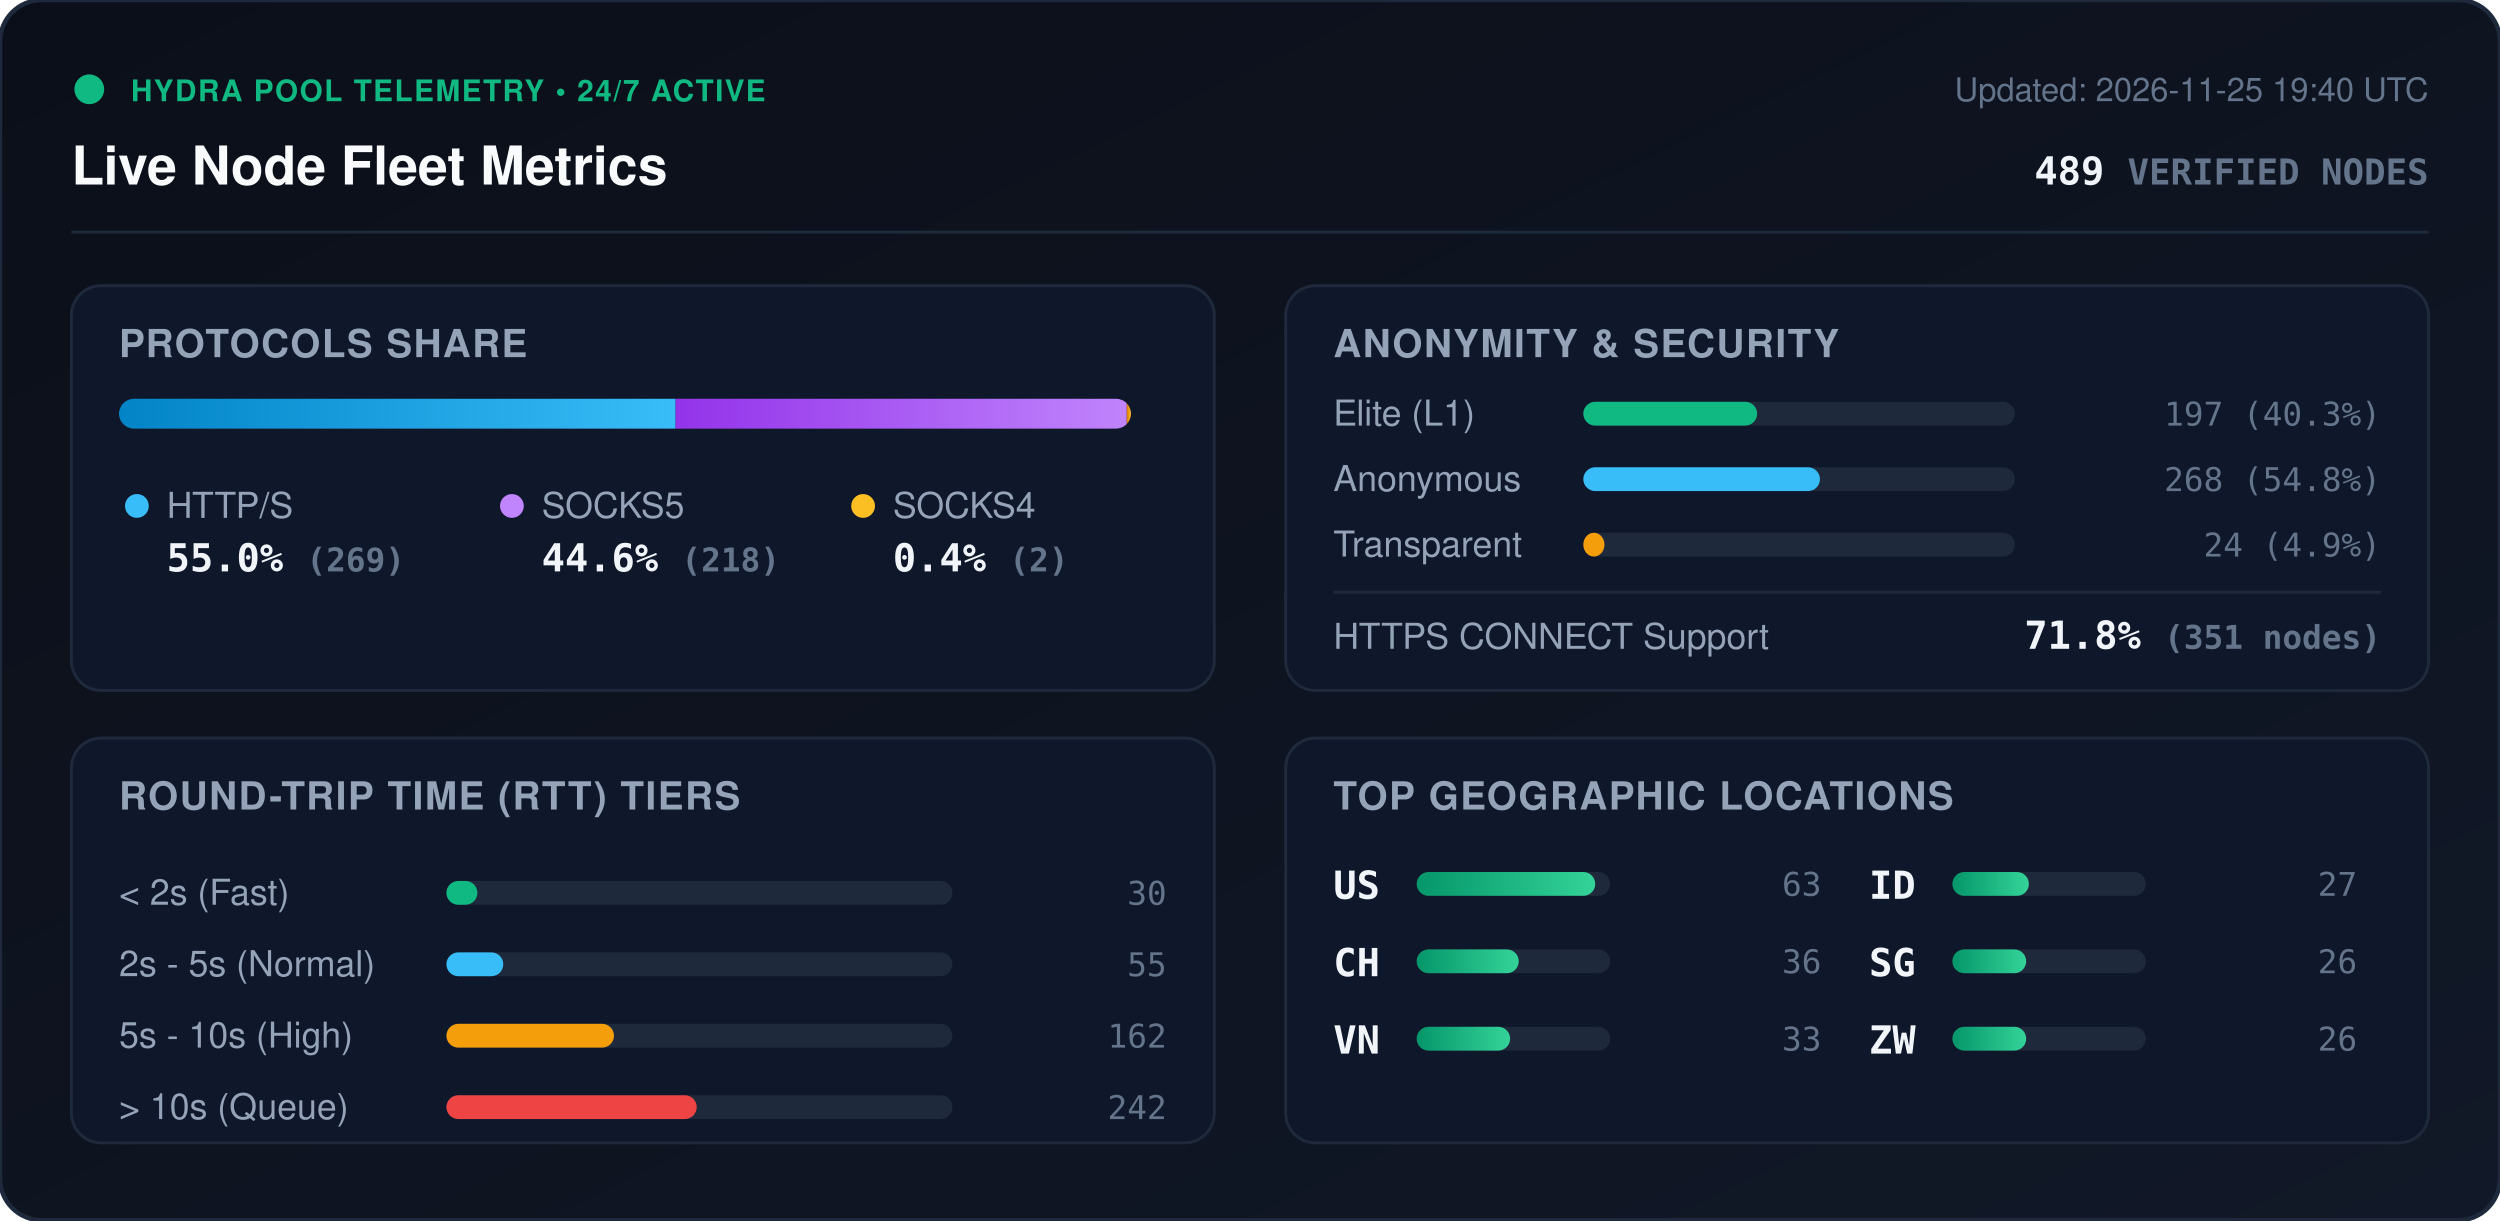
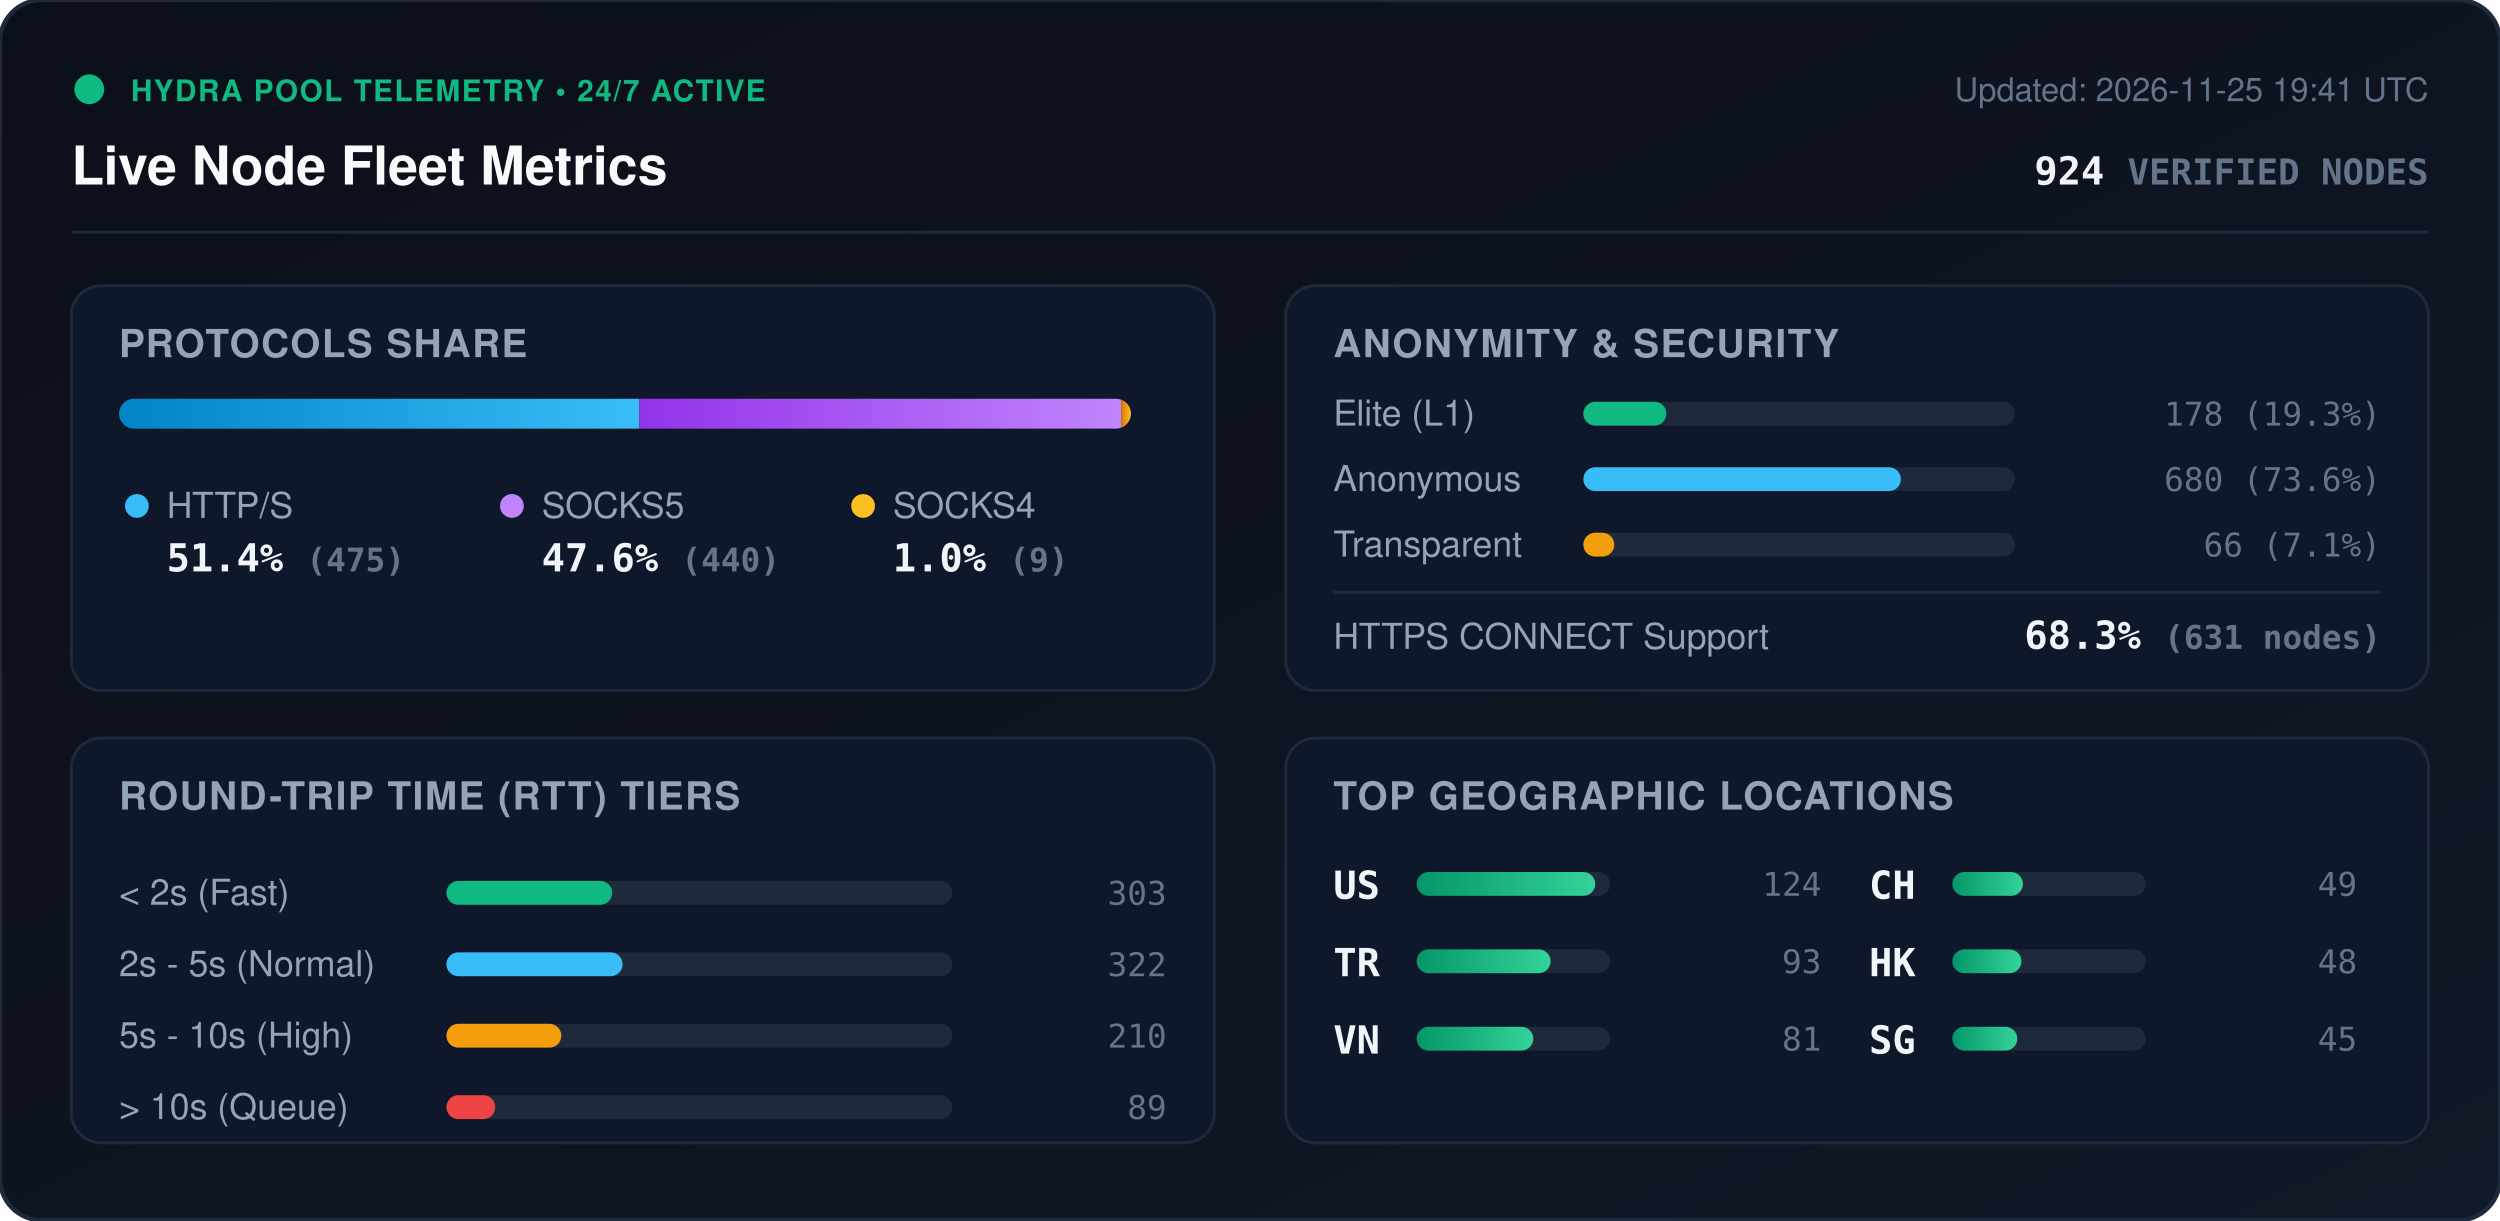
<svg xmlns="http://www.w3.org/2000/svg" viewBox="0 0 840 410" width="840" height="410" style="max-width: 100%; height: auto;">
  <defs>
    <linearGradient id="bg" x1="0%" y1="0%" x2="100%" y2="100%">
      <stop offset="0%" stop-color="#0b0f19" />
      <stop offset="100%" stop-color="#111827" />
    </linearGradient>
    <linearGradient id="bar-http" x1="0%" y1="0%" x2="100%" y2="0%">
      <stop offset="0%" stop-color="#0284c7" />
      <stop offset="100%" stop-color="#38bdf8" />
    </linearGradient>
    <linearGradient id="bar-socks5" x1="0%" y1="0%" x2="100%" y2="0%">
      <stop offset="0%" stop-color="#9333ea" />
      <stop offset="100%" stop-color="#c084fc" />
    </linearGradient>
    <linearGradient id="bar-socks4" x1="0%" y1="0%" x2="100%" y2="0%">
      <stop offset="0%" stop-color="#d97706" />
      <stop offset="100%" stop-color="#fbbf24" />
    </linearGradient>
    <linearGradient id="bar-green" x1="0%" y1="0%" x2="100%" y2="0%">
      <stop offset="0%" stop-color="#059669" />
      <stop offset="100%" stop-color="#34d399" />
    </linearGradient>
    <clipPath id="prog-track-clip">
      <rect width="340.0" height="10" rx="5" />
    </clipPath>
    <style>
      .title { font: 700 18px -apple-system, BlinkMacSystemFont, 'Segoe UI', Helvetica, Arial, sans-serif; fill: #f8fafc; }
      .sub { font: 500 11px -apple-system, BlinkMacSystemFont, 'Segoe UI', Helvetica, Arial, sans-serif; fill: #64748b; }
      .section-hdr { font: 600 13px -apple-system, BlinkMacSystemFont, 'Segoe UI', Helvetica, Arial, sans-serif; fill: #94a3b8; letter-spacing: 0.5px; }
      .metric-val { font: 700 13px -apple-system, BlinkMacSystemFont, 'Segoe UI', Helvetica, Arial, sans-serif; fill: #f1f5f9; }
      .metric-lbl { font: 500 12px -apple-system, BlinkMacSystemFont, 'Segoe UI', Helvetica, Arial, sans-serif; fill: #94a3b8; }
      .badge-txt { font: 700 10px -apple-system, BlinkMacSystemFont, 'Segoe UI', Helvetica, Arial, sans-serif; fill: #10b981; letter-spacing: 0.5px; }
      .mono { font-family: ui-monospace, SFMono-Regular, Menlo, Monaco, Consolas, monospace; }
      .pulse { animation: beacon 2s infinite ease-in-out; }
      @keyframes beacon { 0%, 100% { opacity: 1; } 50% { opacity: 0.35; } }
    </style>
  </defs>
  <rect width="840" height="410" rx="14" fill="url(#bg)" stroke="#1e293b" stroke-width="1.5" />
  <g transform="translate(24, 24)">
    <circle cx="6" cy="6" r="5" fill="#10b981" class="pulse" />
    <text x="20" y="10" class="badge-txt">HYDRA POOL TELEMETRY • 24/7 ACTIVE</text>
    <text x="0" y="38" class="title">Live Node Fleet Metrics</text>
-     <text x="792" y="10" text-anchor="end" class="sub">Updated: 2026-11-25 19:40 UTC</text>
-     <text x="792" y="38" text-anchor="end" class="metric-val mono" fill="#38bdf8">489 <tspan font-size="12" fill="#64748b">VERIFIED NODES</tspan>
+     <text x="792" y="10" text-anchor="end" class="sub">Updated: 2026-11-25 19:41 UTC</text>
+     <text x="792" y="38" text-anchor="end" class="metric-val mono" fill="#38bdf8">924 <tspan font-size="12" fill="#64748b">VERIFIED NODES</tspan>
    </text>
  </g>
  <line x1="24" y1="78" x2="816" y2="78" stroke="#1e293b" stroke-width="1" />
  <g transform="translate(24, 96)">
    <rect width="384" height="136" rx="10" fill="#0f172a" stroke="#1e293b" />
    <text x="16" y="24" class="section-hdr">PROTOCOLS SHARE</text>
    <g transform="translate(16, 38)">
      <rect width="340.0" height="10" rx="5" fill="#1e293b" />
      <g clip-path="url(#prog-track-clip)">
-         <rect x="0" width="187.0" height="10" fill="url(#bar-http)" />
-         <rect x="187.0" width="151.6" height="10" fill="url(#bar-socks5)" />
-         <rect x="338.6" width="1.4" height="10" fill="url(#bar-socks4)" />
+         <rect x="0" width="174.8" height="10" fill="url(#bar-http)" />
+         <rect x="174.8" width="161.9" height="10" fill="url(#bar-socks5)" />
+         <rect x="336.7" width="3.3" height="10" fill="url(#bar-socks4)" />
      </g>
    </g>
    <g transform="translate(16, 68)">
      <circle cx="6" cy="6" r="4" fill="#38bdf8" />
      <text x="16" y="10" class="metric-lbl">HTTP/S</text>
-       <text x="16" y="28" class="metric-val mono">55.0% <tspan font-size="11" fill="#64748b">(269)</tspan>
+       <text x="16" y="28" class="metric-val mono">51.4% <tspan font-size="11" fill="#64748b">(475)</tspan>
      </text>
      <circle cx="132" cy="6" r="4" fill="#c084fc" />
      <text x="142" y="10" class="metric-lbl">SOCKS5</text>
-       <text x="142" y="28" class="metric-val mono">44.6% <tspan font-size="11" fill="#64748b">(218)</tspan>
+       <text x="142" y="28" class="metric-val mono">47.6% <tspan font-size="11" fill="#64748b">(440)</tspan>
      </text>
      <circle cx="250" cy="6" r="4" fill="#fbbf24" />
      <text x="260" y="10" class="metric-lbl">SOCKS4</text>
-       <text x="260" y="28" class="metric-val mono">0.4% <tspan font-size="11" fill="#64748b">(2)</tspan>
+       <text x="260" y="28" class="metric-val mono">1.0% <tspan font-size="11" fill="#64748b">(9)</tspan>
      </text>
    </g>
  </g>
  <g transform="translate(432, 96)">
    <rect width="384" height="136" rx="10" fill="#0f172a" stroke="#1e293b" />
    <text x="16" y="24" class="section-hdr">ANONYMITY &amp; SECURITY</text>
    <text x="16" y="47" class="metric-lbl">Elite (L1)</text>
    <rect x="100" y="39" width="145.0" height="8" rx="4" fill="#1e293b" />
-     <rect x="100" y="39" width="58.4" height="8" rx="4" fill="#10b981" />
-     <text x="368" y="47" text-anchor="end" class="mono sub" fill="#e2e8f0">197 (40.3%)</text>
+     <rect x="100" y="39" width="27.9" height="8" rx="4" fill="#10b981" />
+     <text x="368" y="47" text-anchor="end" class="mono sub" fill="#e2e8f0">178 (19.3%)</text>
    <text x="16" y="69" class="metric-lbl">Anonymous</text>
    <rect x="100" y="61" width="145.0" height="8" rx="4" fill="#1e293b" />
-     <rect x="100" y="61" width="79.5" height="8" rx="4" fill="#38bdf8" />
-     <text x="368" y="69" text-anchor="end" class="mono sub" fill="#e2e8f0">268 (54.8%)</text>
+     <rect x="100" y="61" width="106.7" height="8" rx="4" fill="#38bdf8" />
+     <text x="368" y="69" text-anchor="end" class="mono sub" fill="#e2e8f0">680 (73.6%)</text>
    <text x="16" y="91" class="metric-lbl">Transparent</text>
    <rect x="100" y="83" width="145.0" height="8" rx="4" fill="#1e293b" />
-     <rect x="100" y="83" width="7.1" height="8" rx="4" fill="#f59e0b" />
-     <text x="368" y="91" text-anchor="end" class="mono sub" fill="#e2e8f0">24 (4.9%)</text>
+     <rect x="100" y="83" width="10.4" height="8" rx="4" fill="#f59e0b" />
+     <text x="368" y="91" text-anchor="end" class="mono sub" fill="#e2e8f0">66 (7.1%)</text>
    <line x1="16" y1="103" x2="368" y2="103" stroke="#1e293b" stroke-width="1" />
    <text x="16" y="122" class="metric-lbl">HTTPS CONNECT Support</text>
-     <text x="368" y="122" text-anchor="end" class="metric-val mono" fill="#34d399">71.8% <tspan font-size="11" fill="#64748b">(351 nodes)</tspan>
+     <text x="368" y="122" text-anchor="end" class="metric-val mono" fill="#34d399">68.3% <tspan font-size="11" fill="#64748b">(631 nodes)</tspan>
    </text>
  </g>
  <g transform="translate(24, 248)">
    <rect width="384" height="136" rx="10" fill="#0f172a" stroke="#1e293b" />
    <text x="16" y="24" class="section-hdr">ROUND-TRIP TIME (RTT) TIERS</text>
    <g transform="translate(16, 42)">
      <text x="0" y="14" class="metric-lbl">&lt; 2s (Fast)</text>
      <rect x="110" y="6" width="170" height="8" rx="4" fill="#1e293b" />
-       <rect x="110" y="6" width="10.4" height="8" rx="4" fill="#10b981" />
-       <text x="352" y="14" text-anchor="end" class="mono sub">30</text>
+       <rect x="110" y="6" width="55.7" height="8" rx="4" fill="#10b981" />
+       <text x="352" y="14" text-anchor="end" class="mono sub">303</text>
      <text x="0" y="38" class="metric-lbl">2s - 5s (Normal)</text>
      <rect x="110" y="30" width="170" height="8" rx="4" fill="#1e293b" />
-       <rect x="110" y="30" width="19.1" height="8" rx="4" fill="#38bdf8" />
-       <text x="352" y="38" text-anchor="end" class="mono sub">55</text>
+       <rect x="110" y="30" width="59.2" height="8" rx="4" fill="#38bdf8" />
+       <text x="352" y="38" text-anchor="end" class="mono sub">322</text>
      <text x="0" y="62" class="metric-lbl">5s - 10s (High)</text>
      <rect x="110" y="54" width="170" height="8" rx="4" fill="#1e293b" />
-       <rect x="110" y="54" width="56.3" height="8" rx="4" fill="#f59e0b" />
-       <text x="352" y="62" text-anchor="end" class="mono sub">162</text>
+       <rect x="110" y="54" width="38.6" height="8" rx="4" fill="#f59e0b" />
+       <text x="352" y="62" text-anchor="end" class="mono sub">210</text>
      <text x="0" y="86" class="metric-lbl">&gt; 10s (Queue)</text>
      <rect x="110" y="78" width="170" height="8" rx="4" fill="#1e293b" />
-       <rect x="110" y="78" width="84.1" height="8" rx="4" fill="#ef4444" />
-       <text x="352" y="86" text-anchor="end" class="mono sub">242</text>
+       <rect x="110" y="78" width="16.4" height="8" rx="4" fill="#ef4444" />
+       <text x="352" y="86" text-anchor="end" class="mono sub">89</text>
    </g>
  </g>
  <g transform="translate(432, 248)">
    <rect width="384" height="136" rx="10" fill="#0f172a" stroke="#1e293b" />
    <text x="16" y="24" class="section-hdr">TOP GEOGRAPHIC LOCATIONS</text>
    <g transform="translate(16, 42)">
      <g transform="translate(0, 0)">
        <text x="0" y="12" class="mono metric-val" font-size="12">US</text>
        <rect x="28" y="3" width="65" height="8" rx="4" fill="#1e293b" />
        <rect x="28" y="3" width="60.0" height="8" rx="4" fill="url(#bar-green)" />
-         <text x="164" y="11" text-anchor="end" class="mono sub">63</text>
+         <text x="164" y="11" text-anchor="end" class="mono sub">124</text>
      </g>
      <g transform="translate(0, 26)">
-         <text x="0" y="12" class="mono metric-val" font-size="12">CH</text>
+         <text x="0" y="12" class="mono metric-val" font-size="12">TR</text>
        <rect x="28" y="3" width="65" height="8" rx="4" fill="#1e293b" />
-         <rect x="28" y="3" width="34.3" height="8" rx="4" fill="url(#bar-green)" />
-         <text x="164" y="11" text-anchor="end" class="mono sub">36</text>
+         <rect x="28" y="3" width="45.0" height="8" rx="4" fill="url(#bar-green)" />
+         <text x="164" y="11" text-anchor="end" class="mono sub">93</text>
      </g>
      <g transform="translate(0, 52)">
        <text x="0" y="12" class="mono metric-val" font-size="12">VN</text>
        <rect x="28" y="3" width="65" height="8" rx="4" fill="#1e293b" />
-         <rect x="28" y="3" width="31.4" height="8" rx="4" fill="url(#bar-green)" />
-         <text x="164" y="11" text-anchor="end" class="mono sub">33</text>
+         <rect x="28" y="3" width="39.2" height="8" rx="4" fill="url(#bar-green)" />
+         <text x="164" y="11" text-anchor="end" class="mono sub">81</text>
      </g>
      <g transform="translate(180, 0)">
-         <text x="0" y="12" class="mono metric-val" font-size="12">ID</text>
+         <text x="0" y="12" class="mono metric-val" font-size="12">CH</text>
        <rect x="28" y="3" width="65" height="8" rx="4" fill="#1e293b" />
-         <rect x="28" y="3" width="25.7" height="8" rx="4" fill="url(#bar-green)" />
-         <text x="164" y="11" text-anchor="end" class="mono sub">27</text>
+         <rect x="28" y="3" width="23.7" height="8" rx="4" fill="url(#bar-green)" />
+         <text x="164" y="11" text-anchor="end" class="mono sub">49</text>
      </g>
      <g transform="translate(180, 26)">
+         <text x="0" y="12" class="mono metric-val" font-size="12">HK</text>
+         <rect x="28" y="3" width="65" height="8" rx="4" fill="#1e293b" />
+         <rect x="28" y="3" width="23.2" height="8" rx="4" fill="url(#bar-green)" />
+         <text x="164" y="11" text-anchor="end" class="mono sub">48</text>
+       </g>
+       <g transform="translate(180, 52)">
        <text x="0" y="12" class="mono metric-val" font-size="12">SG</text>
        <rect x="28" y="3" width="65" height="8" rx="4" fill="#1e293b" />
-         <rect x="28" y="3" width="24.8" height="8" rx="4" fill="url(#bar-green)" />
-         <text x="164" y="11" text-anchor="end" class="mono sub">26</text>
-       </g>
-       <g transform="translate(180, 52)">
-         <text x="0" y="12" class="mono metric-val" font-size="12">ZW</text>
-         <rect x="28" y="3" width="65" height="8" rx="4" fill="#1e293b" />
-         <rect x="28" y="3" width="24.8" height="8" rx="4" fill="url(#bar-green)" />
-         <text x="164" y="11" text-anchor="end" class="mono sub">26</text>
+         <rect x="28" y="3" width="21.8" height="8" rx="4" fill="url(#bar-green)" />
+         <text x="164" y="11" text-anchor="end" class="mono sub">45</text>
      </g>
    </g>
  </g>
</svg>
